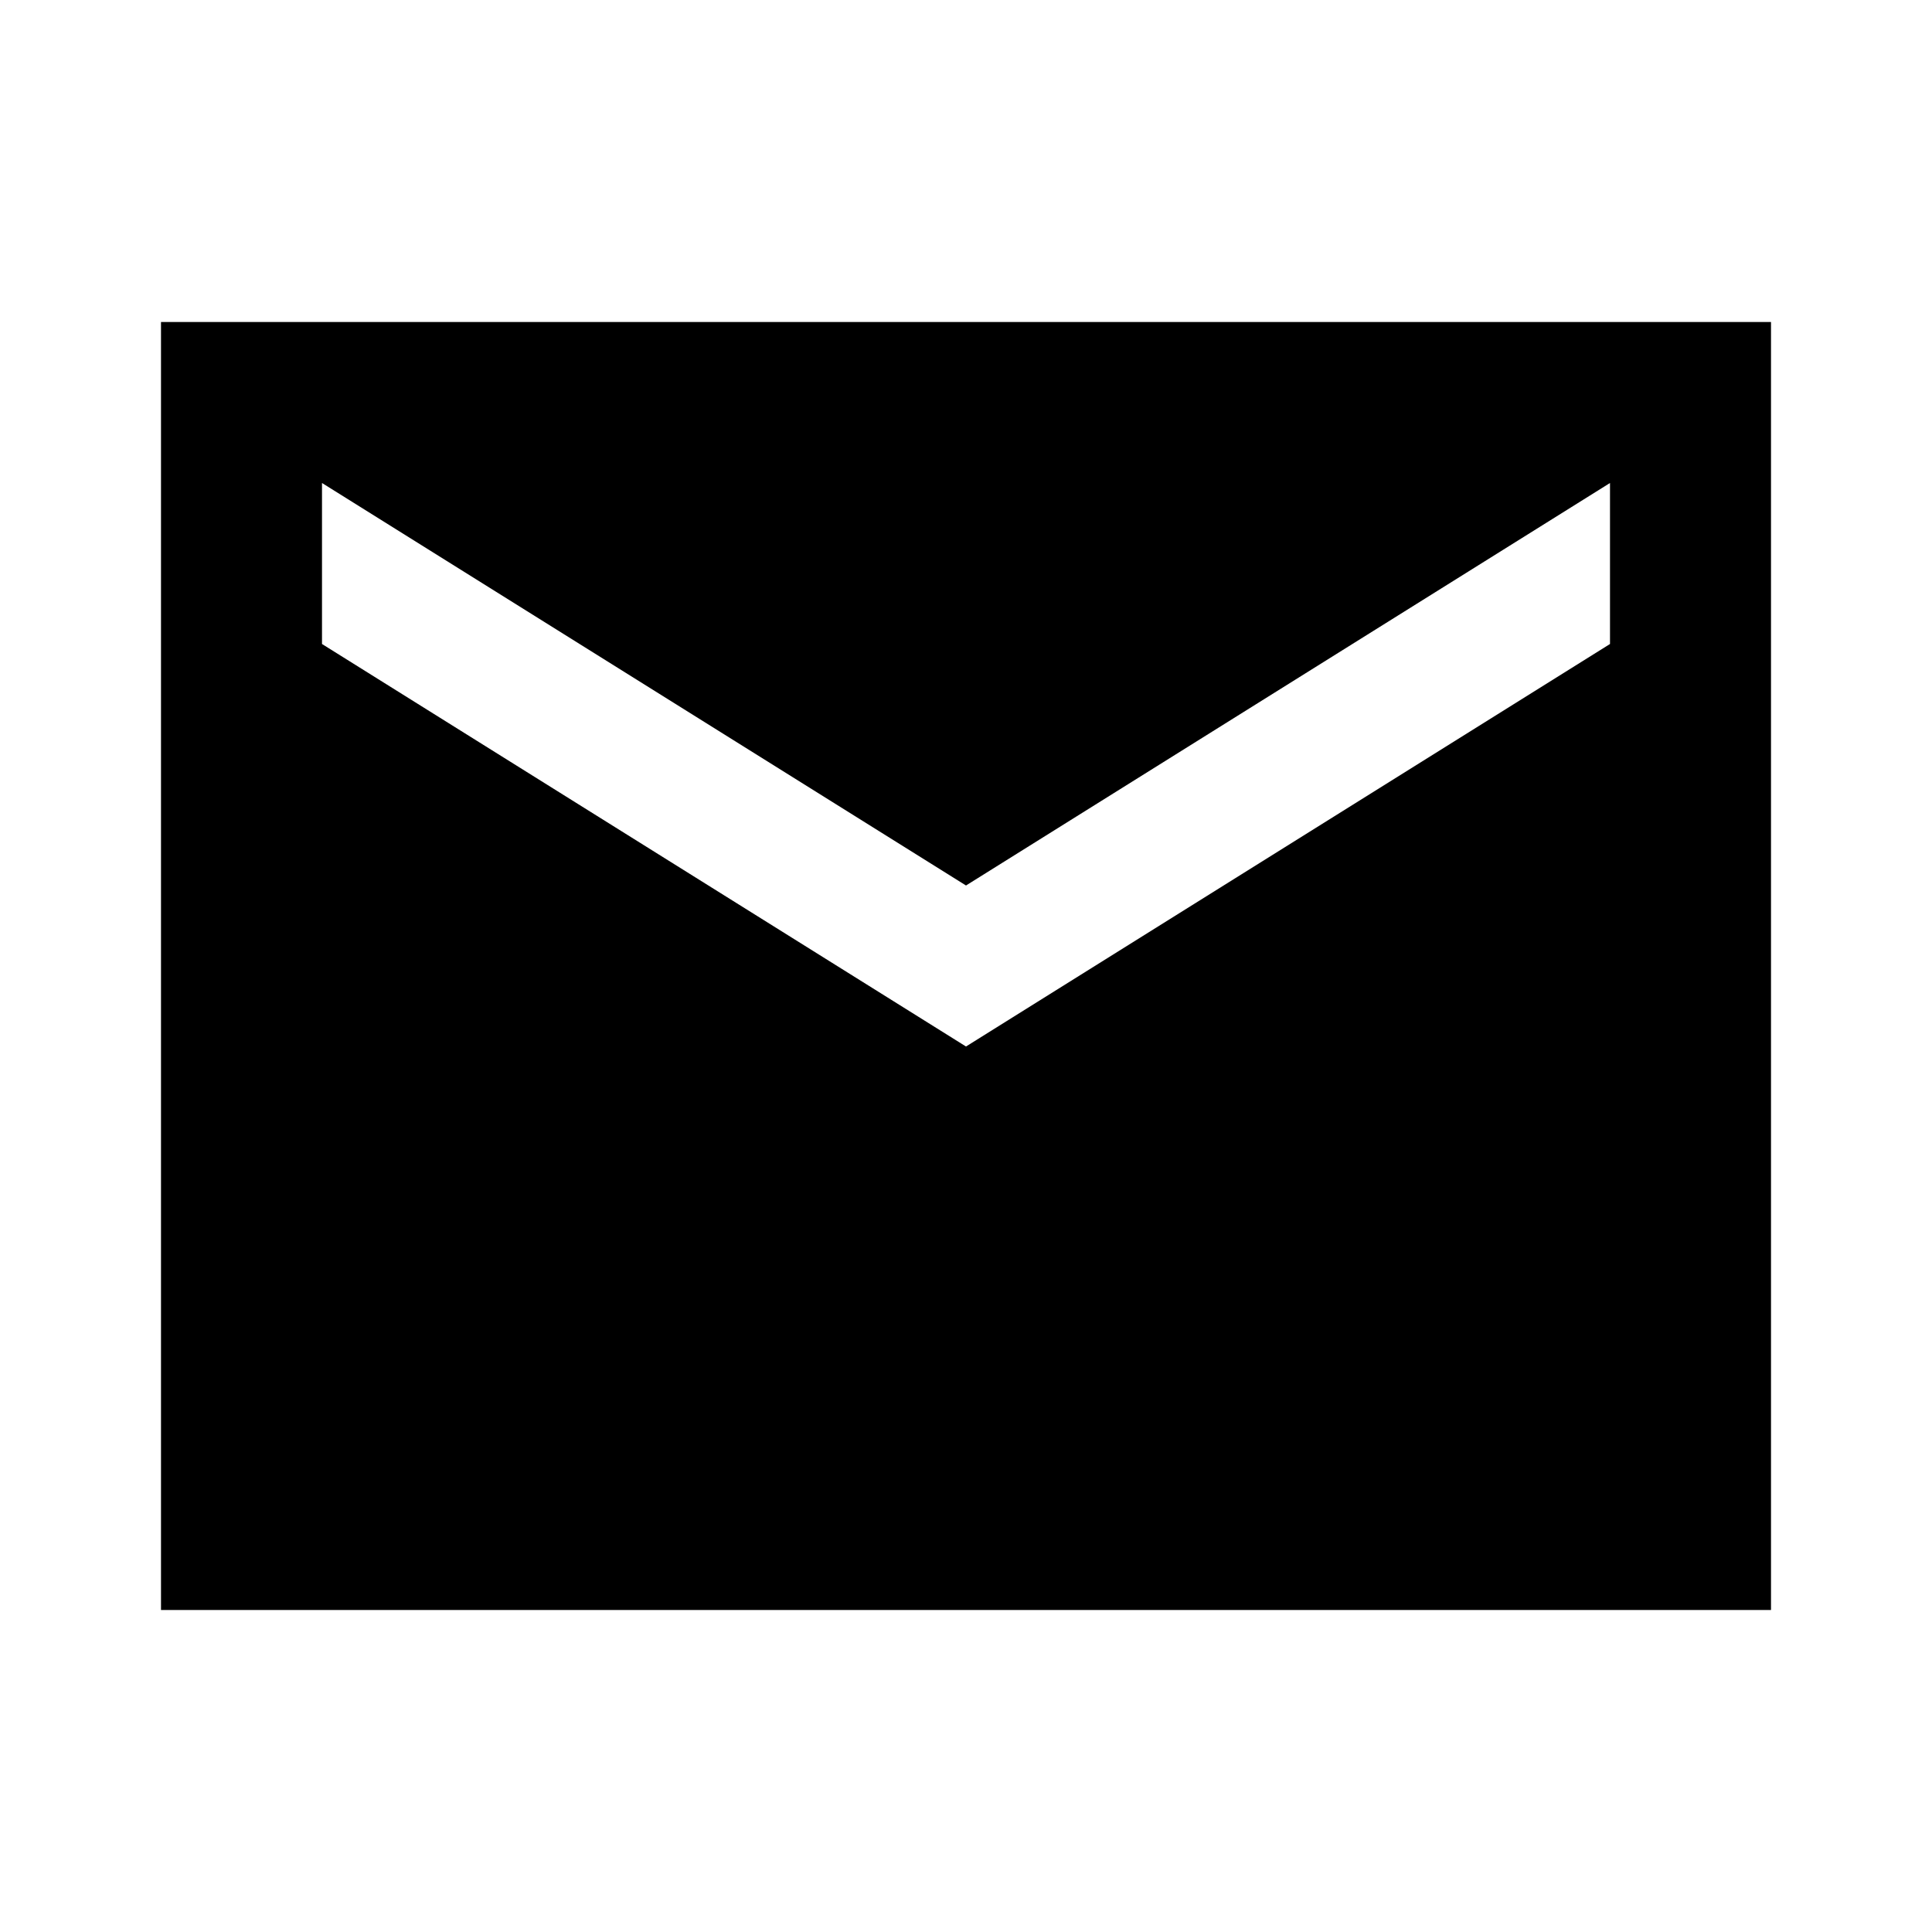
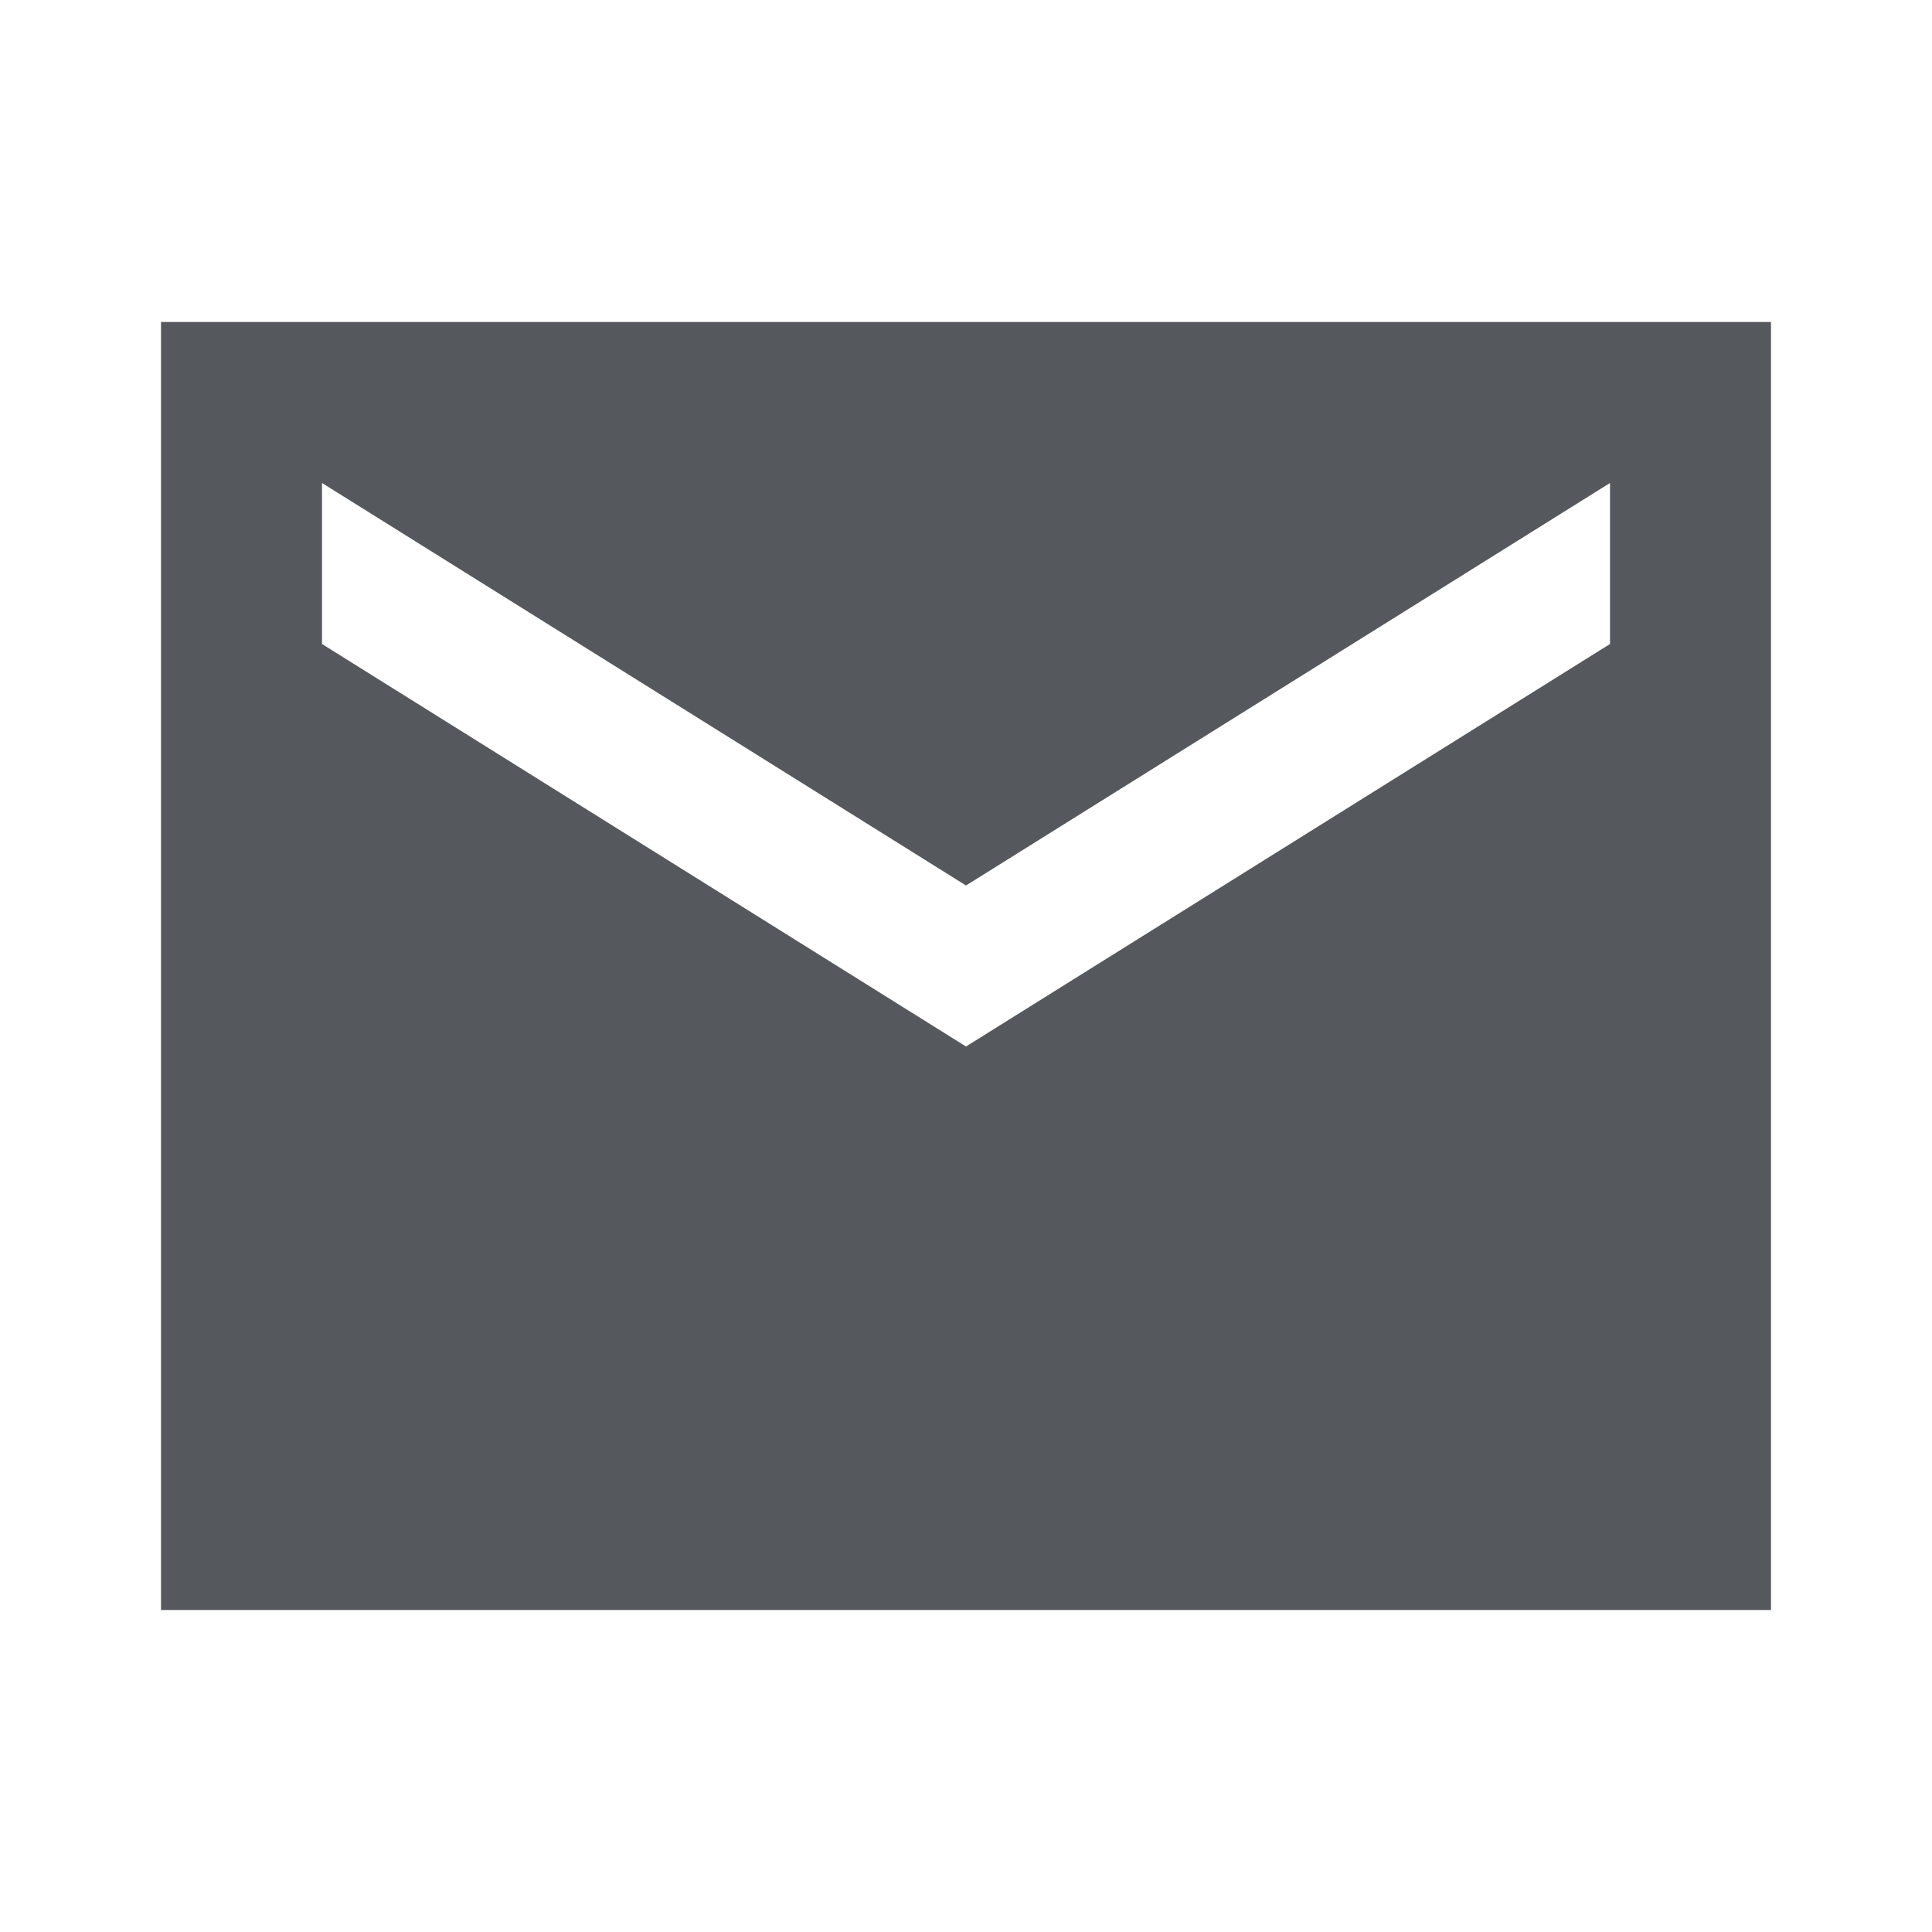
<svg xmlns="http://www.w3.org/2000/svg" width="24" height="24" viewBox="0 0 24 24" fill="none">
-   <path d="M22 4H2V20H22V4ZM20 8L12 13L4 8V6L12 11L20 6V8Z" fill="black" />
+   <path d="M22 4H2V20H22V4ZM20 8L12 13L4 8V6L12 11L20 6V8Z" fill="#55595E" />
</svg>
